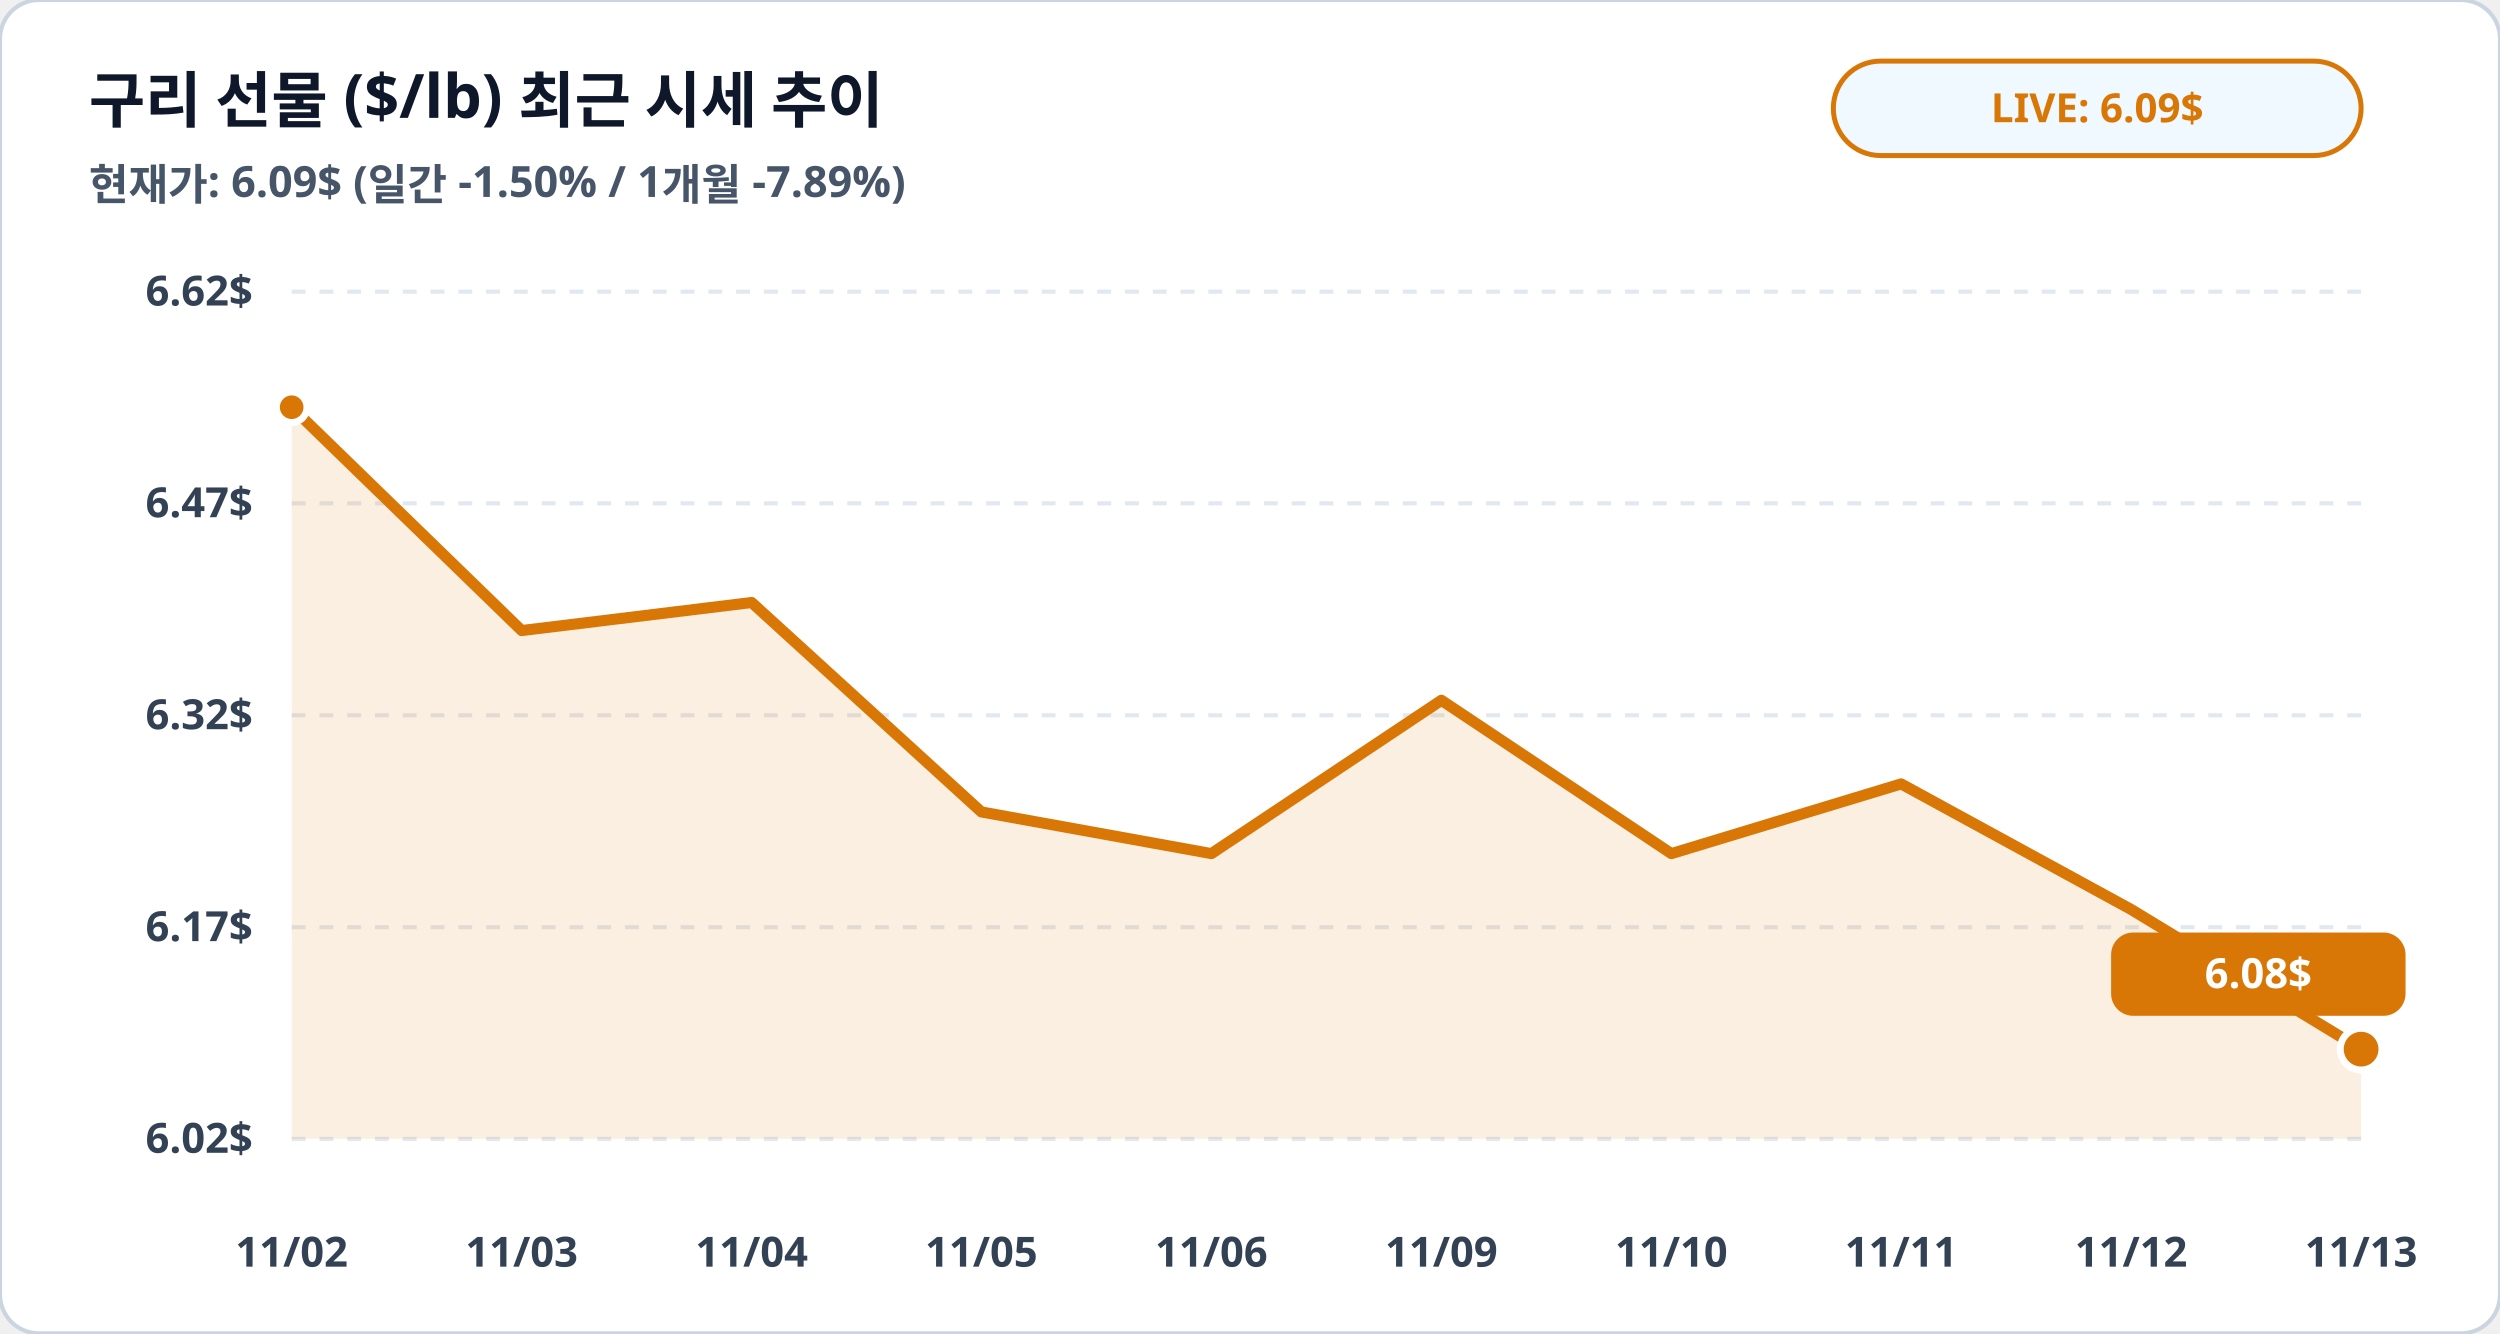
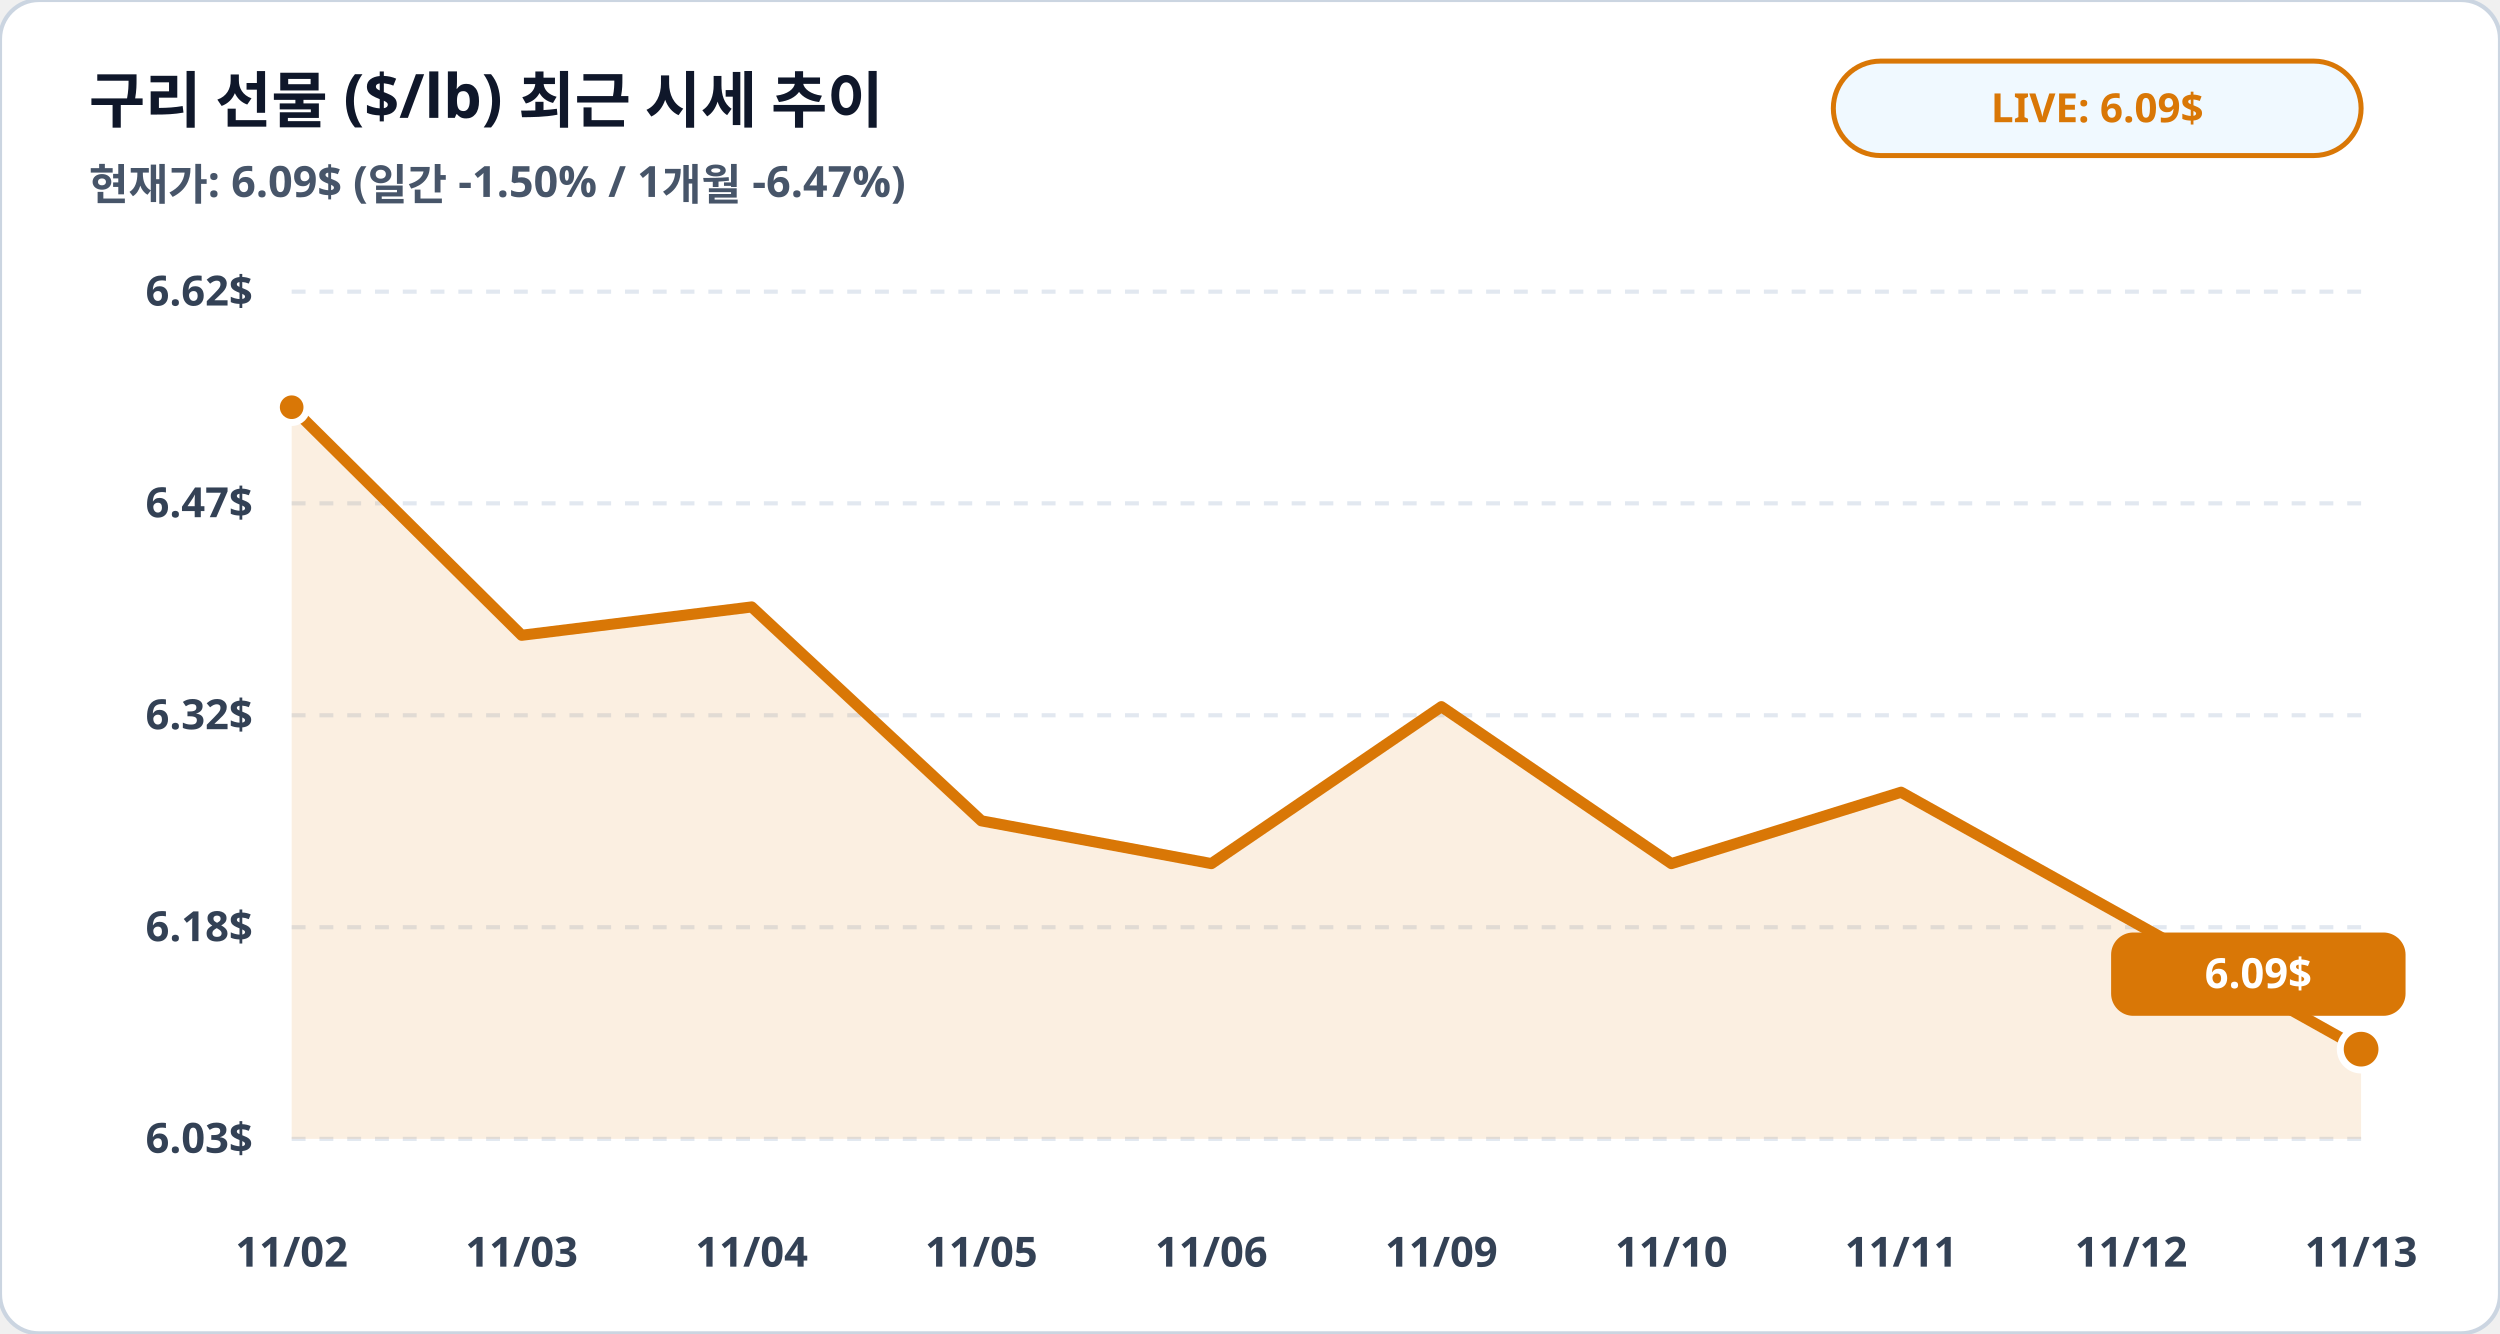
<svg xmlns="http://www.w3.org/2000/svg" viewBox="0 0 900 480" width="100%" height="100%">
  <rect width="900" height="480" rx="14" fill="#ffffff" stroke="#cbd5e1" stroke-width="1.5" />
  <text x="32" y="44" fill="#0f172a" font-family="Pretendard, sans-serif" font-size="22" font-weight="900">구리 선물 ($/lb) 최근 시세 추이</text>
-   <text x="32" y="72" fill="#475569" font-family="Pretendard, sans-serif" font-size="15.5" font-weight="600">현재가: 6.09$ (일간 -1.50% / 1개월 -7.89%)</text>
+   <text x="32" y="72" fill="#475569" font-family="Pretendard, sans-serif" font-size="15.5" font-weight="600">현재가: 6.09$ (일간 -1.50% / 1개월 -6.47%)</text>
  <rect x="660" y="22" width="190" height="34" rx="17" fill="#f0f9ff" stroke="#d97706" stroke-width="1.8" />
  <text x="755" y="44" fill="#d97706" font-family="Pretendard, sans-serif" font-size="14.5" font-weight="800" text-anchor="middle">LIVE: 6.09$</text>
  <line x1="105" y1="105.0" x2="850" y2="105.0" stroke="#e2e8f0" stroke-width="1.5" stroke-dasharray="5,5" />
  <text x="91" y="110.0" fill="#334155" font-family="Pretendard, sans-serif" font-size="15" font-weight="700" text-anchor="end">6.62$</text>
  <line x1="105" y1="181.2" x2="850" y2="181.2" stroke="#e2e8f0" stroke-width="1.5" stroke-dasharray="5,5" />
  <text x="91" y="186.2" fill="#334155" font-family="Pretendard, sans-serif" font-size="15" font-weight="700" text-anchor="end">6.47$</text>
  <line x1="105" y1="257.5" x2="850" y2="257.5" stroke="#e2e8f0" stroke-width="1.5" stroke-dasharray="5,5" />
  <text x="91" y="262.5" fill="#334155" font-family="Pretendard, sans-serif" font-size="15" font-weight="700" text-anchor="end">6.32$</text>
  <line x1="105" y1="333.8" x2="850" y2="333.8" stroke="#e2e8f0" stroke-width="1.5" stroke-dasharray="5,5" />
-   <text x="91" y="338.8" fill="#334155" font-family="Pretendard, sans-serif" font-size="15" font-weight="700" text-anchor="end">6.17$</text>
+   <text x="91" y="338.8" fill="#334155" font-family="Pretendard, sans-serif" font-size="15" font-weight="700" text-anchor="end">6.18$</text>
  <line x1="105" y1="410.0" x2="850" y2="410.0" stroke="#e2e8f0" stroke-width="1.5" stroke-dasharray="5,5" />
-   <text x="91" y="415.0" fill="#334155" font-family="Pretendard, sans-serif" font-size="15" font-weight="700" text-anchor="end">6.02$</text>
-   <polygon points="105.0,410.0 105.0,146.6 187.8,227.0 270.6,216.9 353.3,292.3 436.1,307.3 518.9,252.1 601.7,307.3 684.4,282.2 767.2,327.4 850.0,377.7 850.0,410.0" fill="#d97706" fill-opacity="0.12" />
-   <polyline fill="none" stroke="#d97706" stroke-width="4" stroke-linecap="round" stroke-linejoin="round" points="105.0,146.6 187.8,227.0 270.6,216.9 353.3,292.3 436.1,307.3 518.9,252.1 601.7,307.3 684.4,282.2 767.2,327.4 850.0,377.7" />
+   <text x="91" y="415.0" fill="#334155" font-family="Pretendard, sans-serif" font-size="15" font-weight="700" text-anchor="end">6.03$</text>
+   <polygon points="105.0,410.0 105.0,146.6 187.8,228.7 270.6,218.5 353.3,295.5 436.1,310.9 518.9,254.4 601.7,310.9 684.4,285.2 767.2,331.4 850.0,377.7 850.0,410.0" fill="#d97706" fill-opacity="0.12" />
+   <polyline fill="none" stroke="#d97706" stroke-width="4" stroke-linecap="round" stroke-linejoin="round" points="105.0,146.6 187.8,228.7 270.6,218.5 353.3,295.5 436.1,310.9 518.9,254.4 601.7,310.9 684.4,285.2 767.2,331.4 850.0,377.7" />
  <circle cx="105.0" cy="146.6" r="5.5" fill="#d97706" stroke="#ffffff" stroke-width="2.5" />
  <circle cx="850.0" cy="377.7" r="7.5" fill="#d97706" stroke="#ffffff" stroke-width="2.5" />
  <rect x="760.0" y="335.7" width="106" height="30" rx="8" fill="#d97706" />
-   <text x="813.0" y="355.7" fill="#ffffff" font-family="Pretendard, sans-serif" font-size="15" font-weight="800" text-anchor="middle">6.08$</text>
+   <text x="813.0" y="355.7" fill="#ffffff" font-family="Pretendard, sans-serif" font-size="15" font-weight="800" text-anchor="middle">6.09$</text>
  <text x="105.0" y="456" fill="#334155" font-family="Pretendard, sans-serif" font-size="15" font-weight="700" text-anchor="middle">11/02</text>
  <text x="187.8" y="456" fill="#334155" font-family="Pretendard, sans-serif" font-size="15" font-weight="700" text-anchor="middle">11/03</text>
  <text x="270.6" y="456" fill="#334155" font-family="Pretendard, sans-serif" font-size="15" font-weight="700" text-anchor="middle">11/04</text>
  <text x="353.3" y="456" fill="#334155" font-family="Pretendard, sans-serif" font-size="15" font-weight="700" text-anchor="middle">11/05</text>
  <text x="436.1" y="456" fill="#334155" font-family="Pretendard, sans-serif" font-size="15" font-weight="700" text-anchor="middle">11/06</text>
  <text x="518.9" y="456" fill="#334155" font-family="Pretendard, sans-serif" font-size="15" font-weight="700" text-anchor="middle">11/09</text>
  <text x="601.7" y="456" fill="#334155" font-family="Pretendard, sans-serif" font-size="15" font-weight="700" text-anchor="middle">11/10</text>
  <text x="684.4" y="456" fill="#334155" font-family="Pretendard, sans-serif" font-size="15" font-weight="700" text-anchor="middle">11/11</text>
  <text x="767.2" y="456" fill="#334155" font-family="Pretendard, sans-serif" font-size="15" font-weight="700" text-anchor="middle">11/12</text>
  <text x="850.0" y="456" fill="#334155" font-family="Pretendard, sans-serif" font-size="15" font-weight="700" text-anchor="middle">11/13</text>
</svg>
